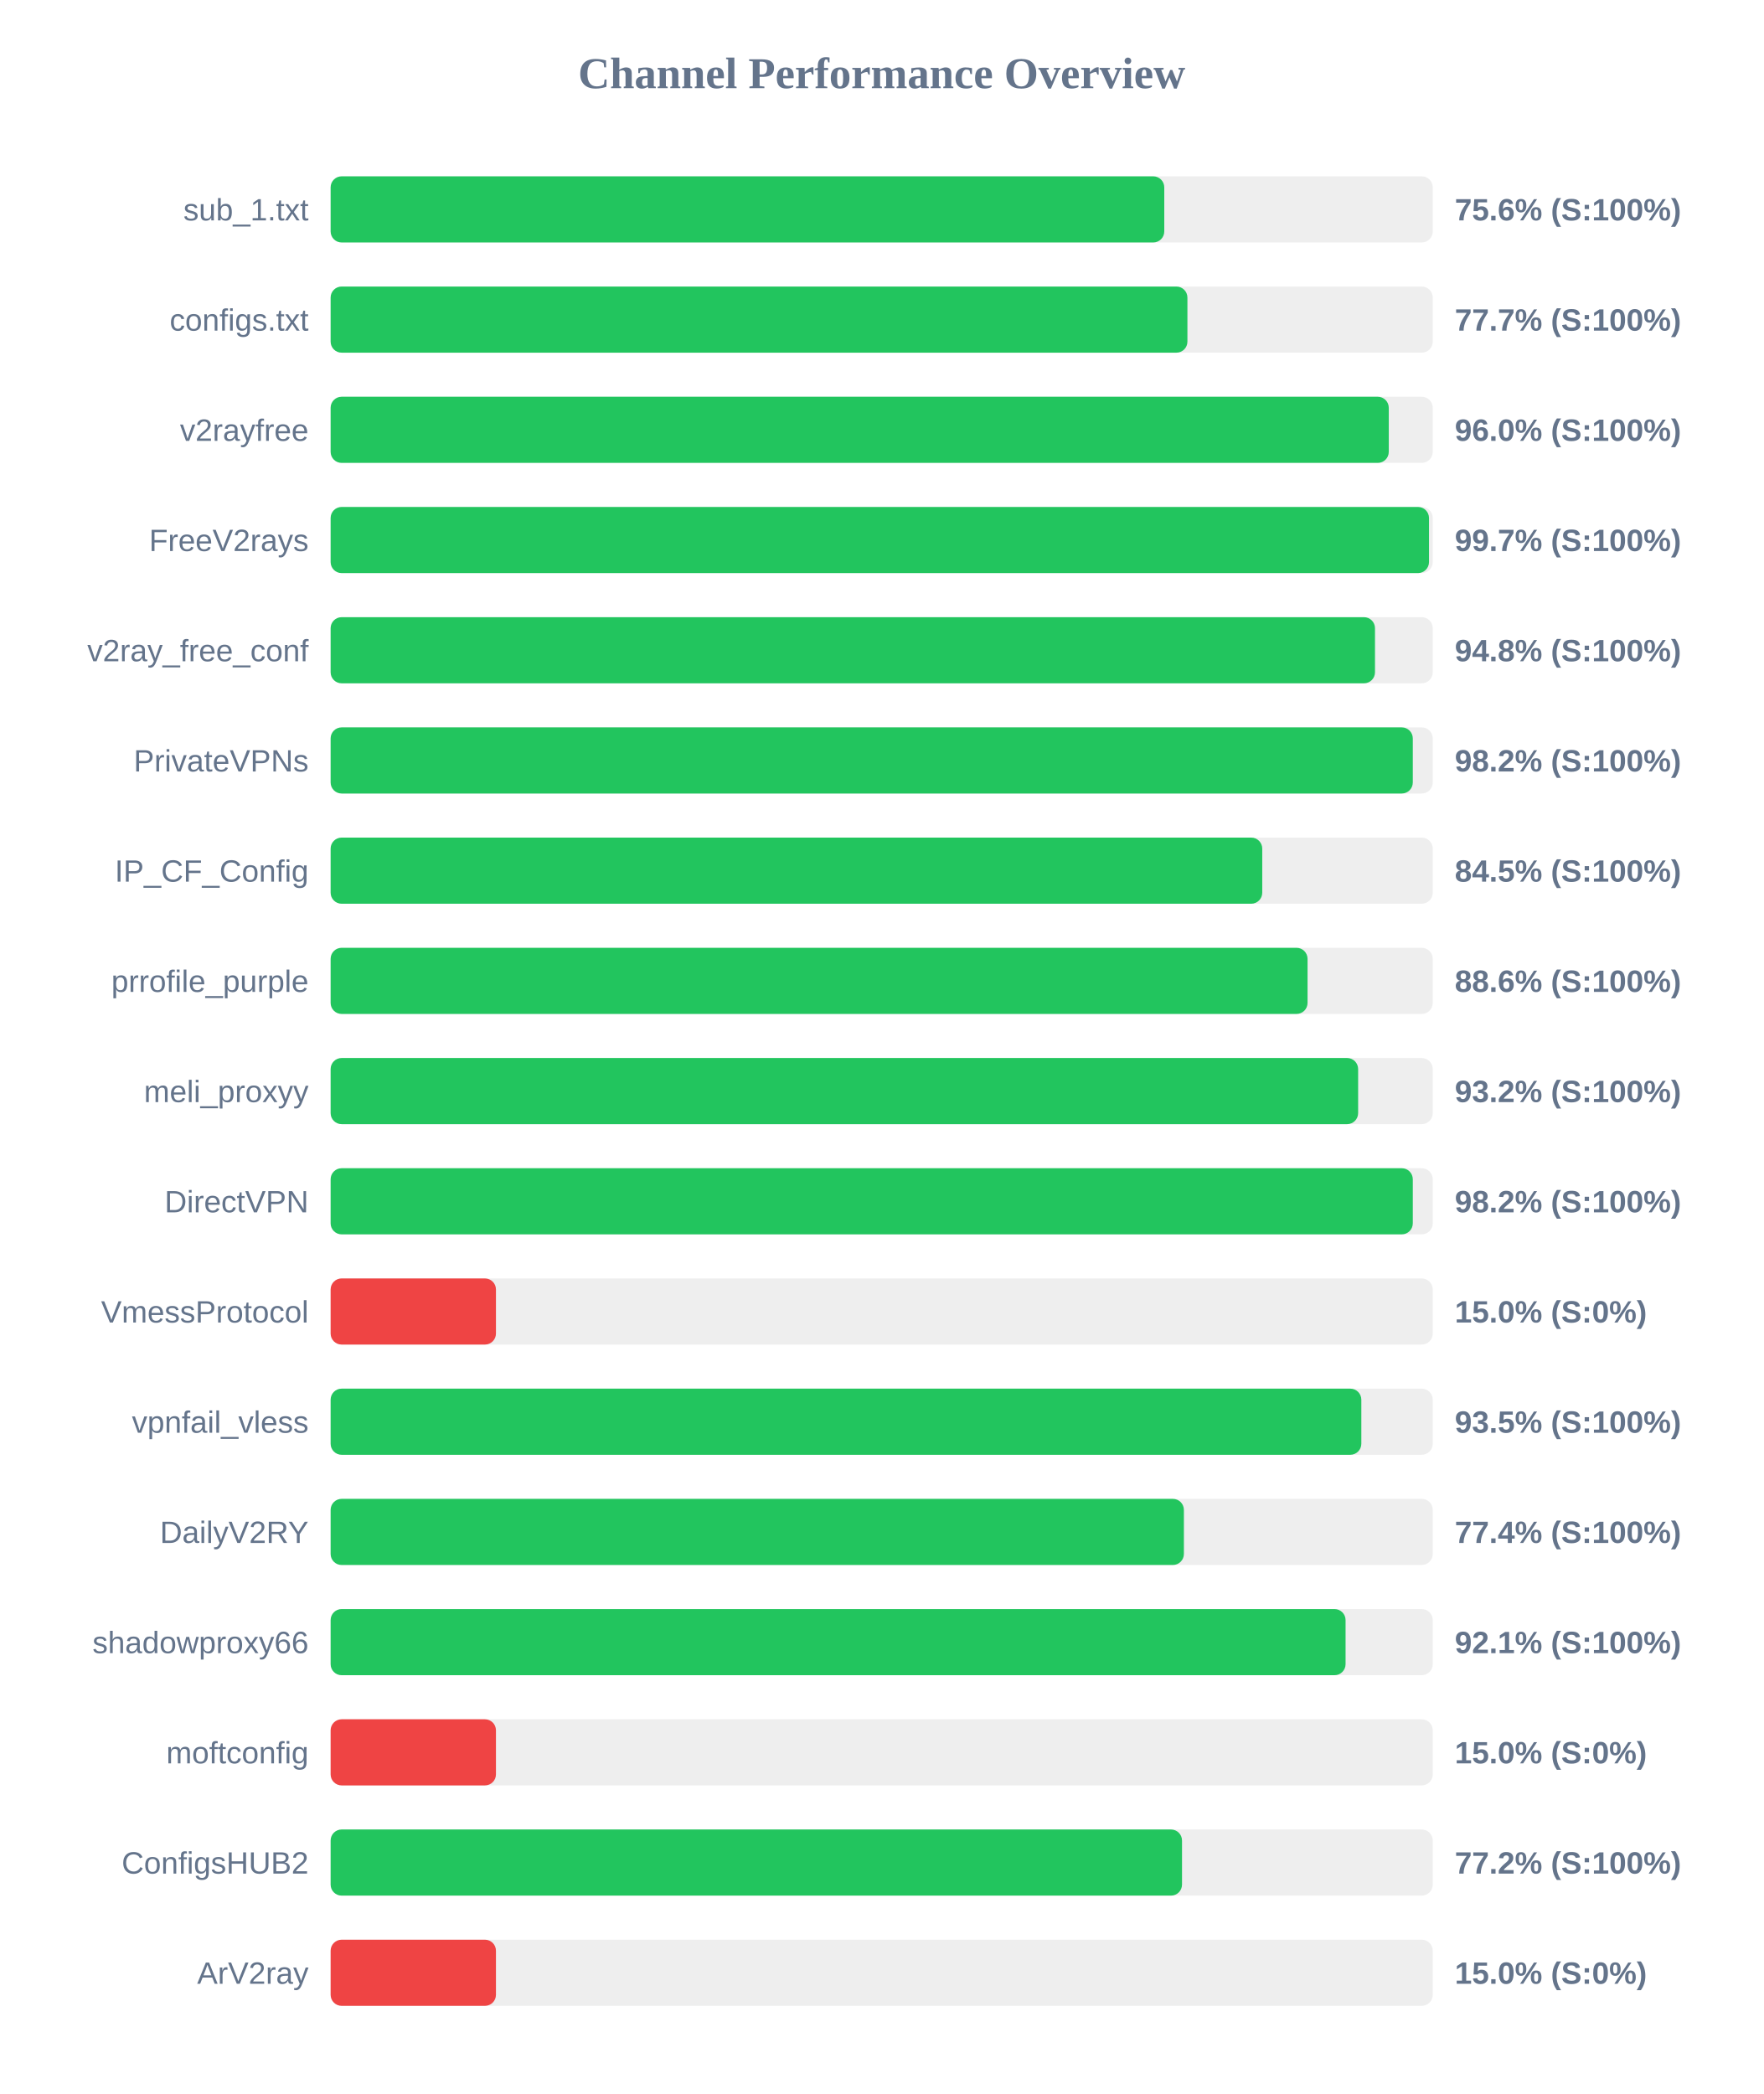
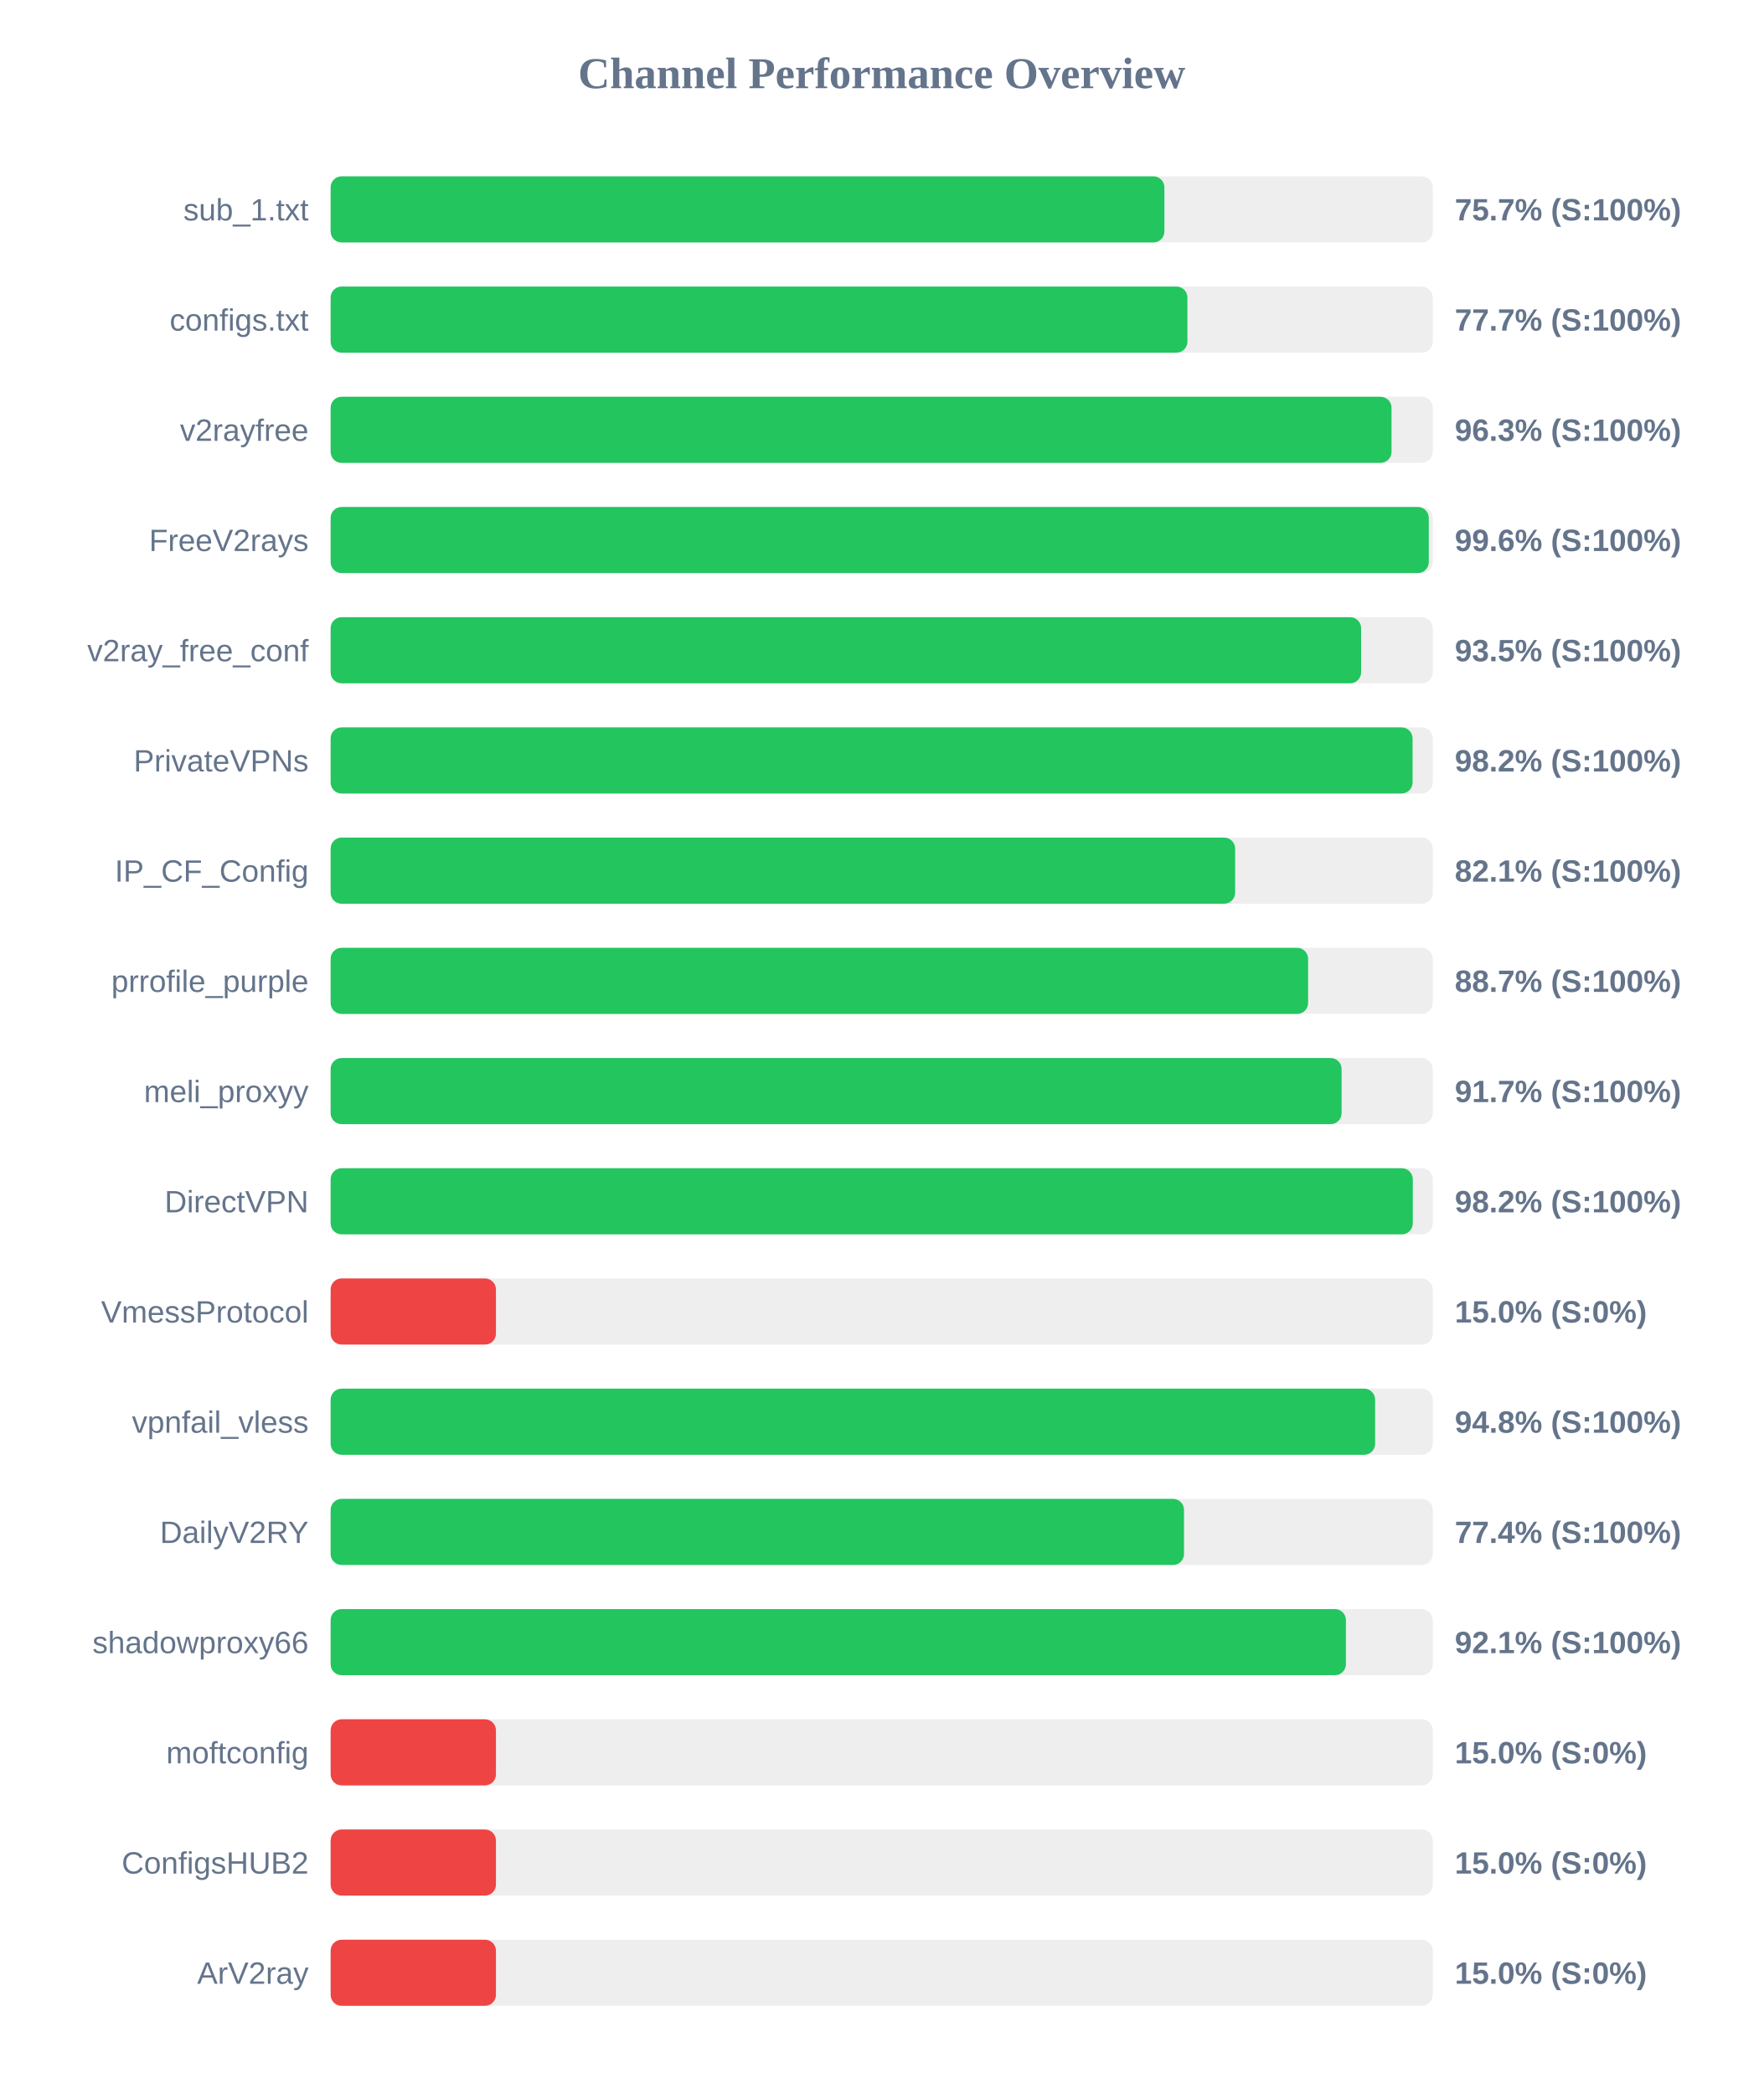
<svg xmlns="http://www.w3.org/2000/svg" width="800" height="950" version="1.1">
  <style>
        .row { font: 14px Arial; fill: #64748b; }
        .score { font: bold 14px Arial; fill: #64748b; }
    </style>
  <text x="400" y="40" text-anchor="middle" font-size="20px" font-weight="bold" fill="#64748b">Channel Performance Overview</text>
  <rect x="150" y="80" width="500" height="30" fill="#eee" rx="5" />
-   <rect x="150" y="80" width="378.2" height="30" fill="#22c55e" rx="5" />
+   <rect x="150" y="80" width="378.25" height="30" fill="#22c55e" rx="5" />
  <text x="140" y="100" text-anchor="end" class="row">sub_1.txt</text>
-   <text x="660" y="100" text-anchor="start" class="score">75.6% (S:100%)</text>
+   <text x="660" y="100" text-anchor="start" class="score">75.7% (S:100%)</text>
  <rect x="150" y="130" width="500" height="30" fill="#eee" rx="5" />
  <rect x="150" y="130" width="388.7" height="30" fill="#22c55e" rx="5" />
  <text x="140" y="150" text-anchor="end" class="row">configs.txt</text>
  <text x="660" y="150" text-anchor="start" class="score">77.7% (S:100%)</text>
  <rect x="150" y="180" width="500" height="30" fill="#eee" rx="5" />
-   <rect x="150" y="180" width="480.05" height="30" fill="#22c55e" rx="5" />
+   <rect x="150" y="180" width="481.3" height="30" fill="#22c55e" rx="5" />
  <text x="140" y="200" text-anchor="end" class="row">v2rayfree</text>
-   <text x="660" y="200" text-anchor="start" class="score">96.0% (S:100%)</text>
+   <text x="660" y="200" text-anchor="start" class="score">96.3% (S:100%)</text>
  <rect x="150" y="230" width="500" height="30" fill="#eee" rx="5" />
-   <rect x="150" y="230" width="498.3" height="30" fill="#22c55e" rx="5" />
+   <rect x="150" y="230" width="498.2" height="30" fill="#22c55e" rx="5" />
  <text x="140" y="250" text-anchor="end" class="row">FreeV2rays</text>
-   <text x="660" y="250" text-anchor="start" class="score">99.7% (S:100%)</text>
+   <text x="660" y="250" text-anchor="start" class="score">99.6% (S:100%)</text>
  <rect x="150" y="280" width="500" height="30" fill="#eee" rx="5" />
-   <rect x="150" y="280" width="473.8" height="30" fill="#22c55e" rx="5" />
+   <rect x="150" y="280" width="467.5" height="30" fill="#22c55e" rx="5" />
  <text x="140" y="300" text-anchor="end" class="row">v2ray_free_conf</text>
-   <text x="660" y="300" text-anchor="start" class="score">94.8% (S:100%)</text>
+   <text x="660" y="300" text-anchor="start" class="score">93.5% (S:100%)</text>
  <rect x="150" y="330" width="500" height="30" fill="#eee" rx="5" />
-   <rect x="150" y="330" width="490.95" height="30" fill="#22c55e" rx="5" />
+   <rect x="150" y="330" width="490.85" height="30" fill="#22c55e" rx="5" />
  <text x="140" y="350" text-anchor="end" class="row">PrivateVPNs</text>
  <text x="660" y="350" text-anchor="start" class="score">98.2% (S:100%)</text>
  <rect x="150" y="380" width="500" height="30" fill="#eee" rx="5" />
-   <rect x="150" y="380" width="422.65" height="30" fill="#22c55e" rx="5" />
+   <rect x="150" y="380" width="410.35" height="30" fill="#22c55e" rx="5" />
  <text x="140" y="400" text-anchor="end" class="row">IP_CF_Config</text>
-   <text x="660" y="400" text-anchor="start" class="score">84.5% (S:100%)</text>
+   <text x="660" y="400" text-anchor="start" class="score">82.1% (S:100%)</text>
  <rect x="150" y="430" width="500" height="30" fill="#eee" rx="5" />
-   <rect x="150" y="430" width="443.2" height="30" fill="#22c55e" rx="5" />
+   <rect x="150" y="430" width="443.45" height="30" fill="#22c55e" rx="5" />
  <text x="140" y="450" text-anchor="end" class="row">prrofile_purple</text>
-   <text x="660" y="450" text-anchor="start" class="score">88.6% (S:100%)</text>
+   <text x="660" y="450" text-anchor="start" class="score">88.7% (S:100%)</text>
  <rect x="150" y="480" width="500" height="30" fill="#eee" rx="5" />
-   <rect x="150" y="480" width="466.15" height="30" fill="#22c55e" rx="5" />
+   <rect x="150" y="480" width="458.65" height="30" fill="#22c55e" rx="5" />
  <text x="140" y="500" text-anchor="end" class="row">meli_proxyy</text>
-   <text x="660" y="500" text-anchor="start" class="score">93.2% (S:100%)</text>
+   <text x="660" y="500" text-anchor="start" class="score">91.7% (S:100%)</text>
  <rect x="150" y="530" width="500" height="30" fill="#eee" rx="5" />
  <rect x="150" y="530" width="490.95" height="30" fill="#22c55e" rx="5" />
  <text x="140" y="550" text-anchor="end" class="row">DirectVPN</text>
  <text x="660" y="550" text-anchor="start" class="score">98.2% (S:100%)</text>
  <rect x="150" y="580" width="500" height="30" fill="#eee" rx="5" />
  <rect x="150" y="580" width="75.0" height="30" fill="#ef4444" rx="5" />
  <text x="140" y="600" text-anchor="end" class="row">VmessProtocol</text>
  <text x="660" y="600" text-anchor="start" class="score">15.0% (S:0%)</text>
  <rect x="150" y="630" width="500" height="30" fill="#eee" rx="5" />
-   <rect x="150" y="630" width="467.6" height="30" fill="#22c55e" rx="5" />
+   <rect x="150" y="630" width="473.85" height="30" fill="#22c55e" rx="5" />
  <text x="140" y="650" text-anchor="end" class="row">vpnfail_vless</text>
-   <text x="660" y="650" text-anchor="start" class="score">93.5% (S:100%)</text>
+   <text x="660" y="650" text-anchor="start" class="score">94.8% (S:100%)</text>
  <rect x="150" y="680" width="500" height="30" fill="#eee" rx="5" />
-   <rect x="150" y="680" width="387.1" height="30" fill="#22c55e" rx="5" />
+   <rect x="150" y="680" width="387.15" height="30" fill="#22c55e" rx="5" />
  <text x="140" y="700" text-anchor="end" class="row">DailyV2RY</text>
  <text x="660" y="700" text-anchor="start" class="score">77.4% (S:100%)</text>
  <rect x="150" y="730" width="500" height="30" fill="#eee" rx="5" />
-   <rect x="150" y="730" width="460.45" height="30" fill="#22c55e" rx="5" />
+   <rect x="150" y="730" width="460.6" height="30" fill="#22c55e" rx="5" />
  <text x="140" y="750" text-anchor="end" class="row">shadowproxy66</text>
  <text x="660" y="750" text-anchor="start" class="score">92.1% (S:100%)</text>
  <rect x="150" y="780" width="500" height="30" fill="#eee" rx="5" />
  <rect x="150" y="780" width="75.0" height="30" fill="#ef4444" rx="5" />
  <text x="140" y="800" text-anchor="end" class="row">moftconfig</text>
  <text x="660" y="800" text-anchor="start" class="score">15.0% (S:0%)</text>
  <rect x="150" y="830" width="500" height="30" fill="#eee" rx="5" />
-   <rect x="150" y="830" width="386.25" height="30" fill="#22c55e" rx="5" />
+   <rect x="150" y="830" width="75.0" height="30" fill="#ef4444" rx="5" />
  <text x="140" y="850" text-anchor="end" class="row">ConfigsHUB2</text>
-   <text x="660" y="850" text-anchor="start" class="score">77.2% (S:100%)</text>
+   <text x="660" y="850" text-anchor="start" class="score">15.0% (S:0%)</text>
  <rect x="150" y="880" width="500" height="30" fill="#eee" rx="5" />
  <rect x="150" y="880" width="75.0" height="30" fill="#ef4444" rx="5" />
  <text x="140" y="900" text-anchor="end" class="row">ArV2ray</text>
  <text x="660" y="900" text-anchor="start" class="score">15.0% (S:0%)</text>
</svg>
